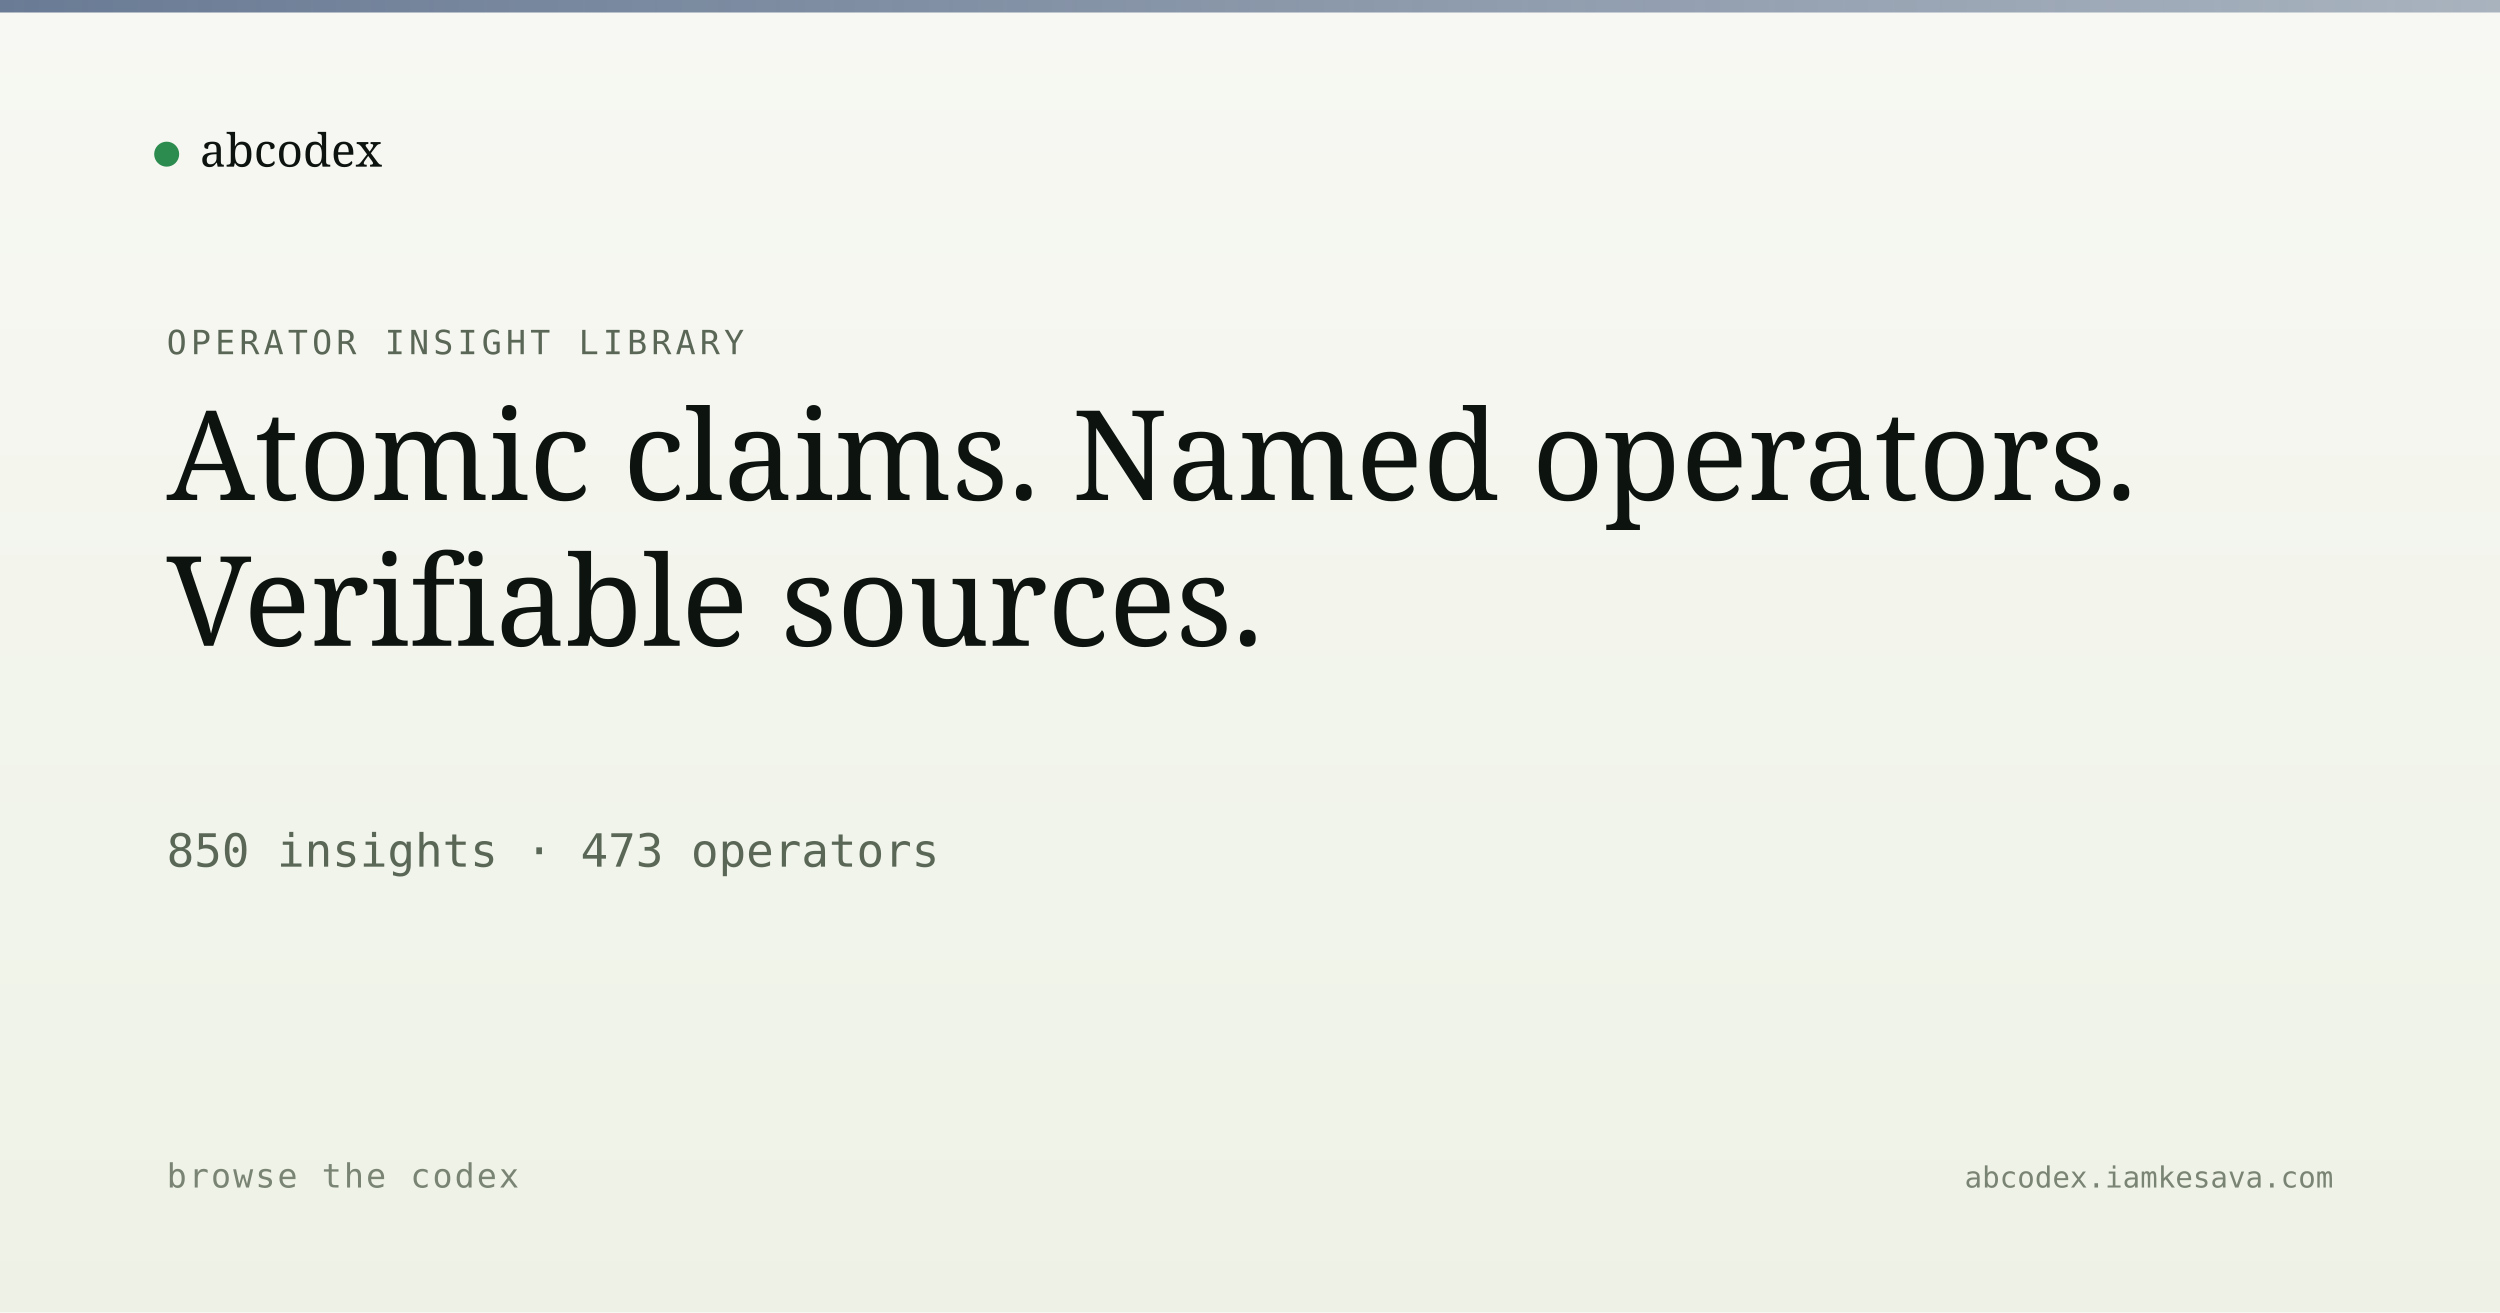
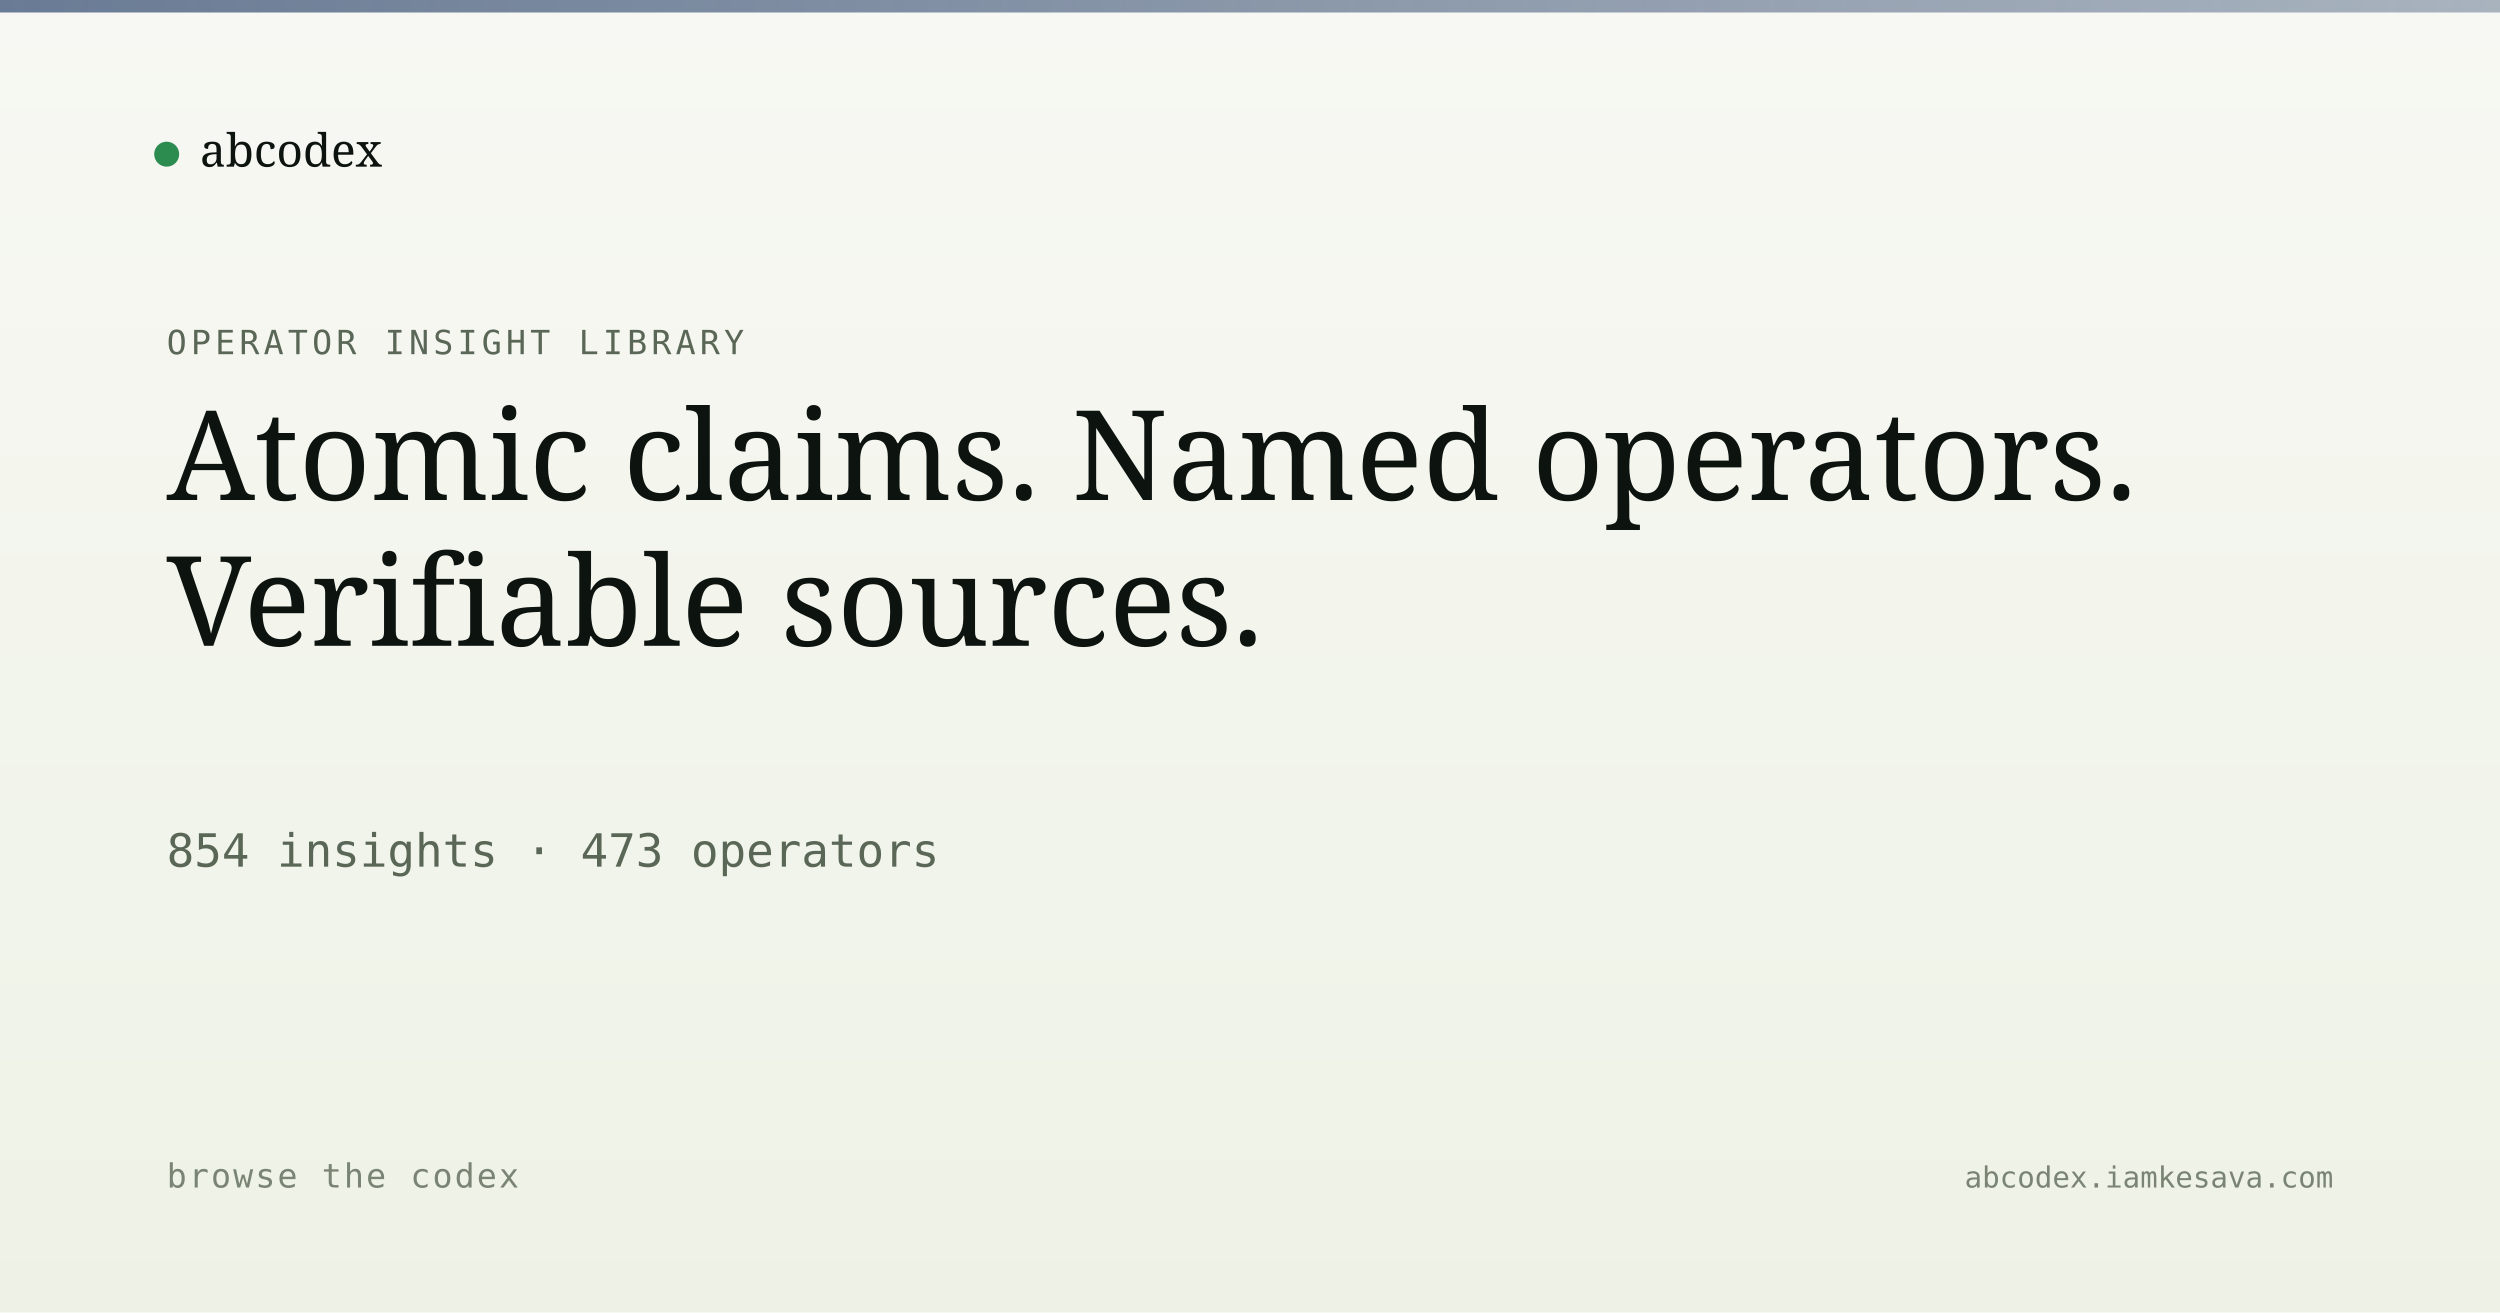
<svg xmlns="http://www.w3.org/2000/svg" viewBox="0 0 1200 630" width="1200" height="630">
  <defs>
    <linearGradient id="bg" x1="0" y1="0" x2="0" y2="1">
      <stop offset="0" stop-color="#f7f8f3" />
      <stop offset="1" stop-color="#eef2e6" />
    </linearGradient>
    <linearGradient id="band" x1="0" y1="0" x2="1" y2="0">
      <stop offset="0" stop-color="#5a6d8a" stop-opacity="0.9" />
      <stop offset="1" stop-color="#5a6d8a" stop-opacity="0.5" />
    </linearGradient>
  </defs>
  <rect width="1200" height="630" fill="url(#bg)" />
  <rect x="0" y="0" width="1200" height="6" fill="url(#band)" />
  <g transform="translate(80, 60)">
    <circle cx="0" cy="14" r="6" fill="#2c8b4f" />
    <text x="16" y="20" font-family="Newsreader, serif" font-size="22" fill="#0d1410">abcodex</text>
  </g>
  <text x="80" y="170" font-family="JetBrains Mono, monospace" font-size="16" fill="#5a6757" letter-spacing="2">OPERATOR INSIGHT LIBRARY</text>
  <text x="80" y="240" font-family="Newsreader, serif" font-size="60" font-weight="500" fill="#0d1410">Atomic claims. Named operators.</text>
  <text x="80" y="310" font-family="Newsreader, serif" font-size="60" font-weight="500" fill="#0d1410">Verifiable sources.</text>
-   <text x="80" y="416" font-family="JetBrains Mono, monospace" font-size="22" fill="#5a6757">850 insights · 473 operators</text>
+   <text x="80" y="416" font-family="JetBrains Mono, monospace" font-size="22" fill="#5a6757">854 insights · 473 operators</text>
  <text x="80" y="570" font-family="JetBrains Mono, monospace" font-size="16" fill="#7a8474" letter-spacing="1">browse the codex</text>
  <text x="1120" y="570" text-anchor="end" font-family="JetBrains Mono, monospace" font-size="14" fill="#7a8474">abcodex.iamkesava.com</text>
</svg>
